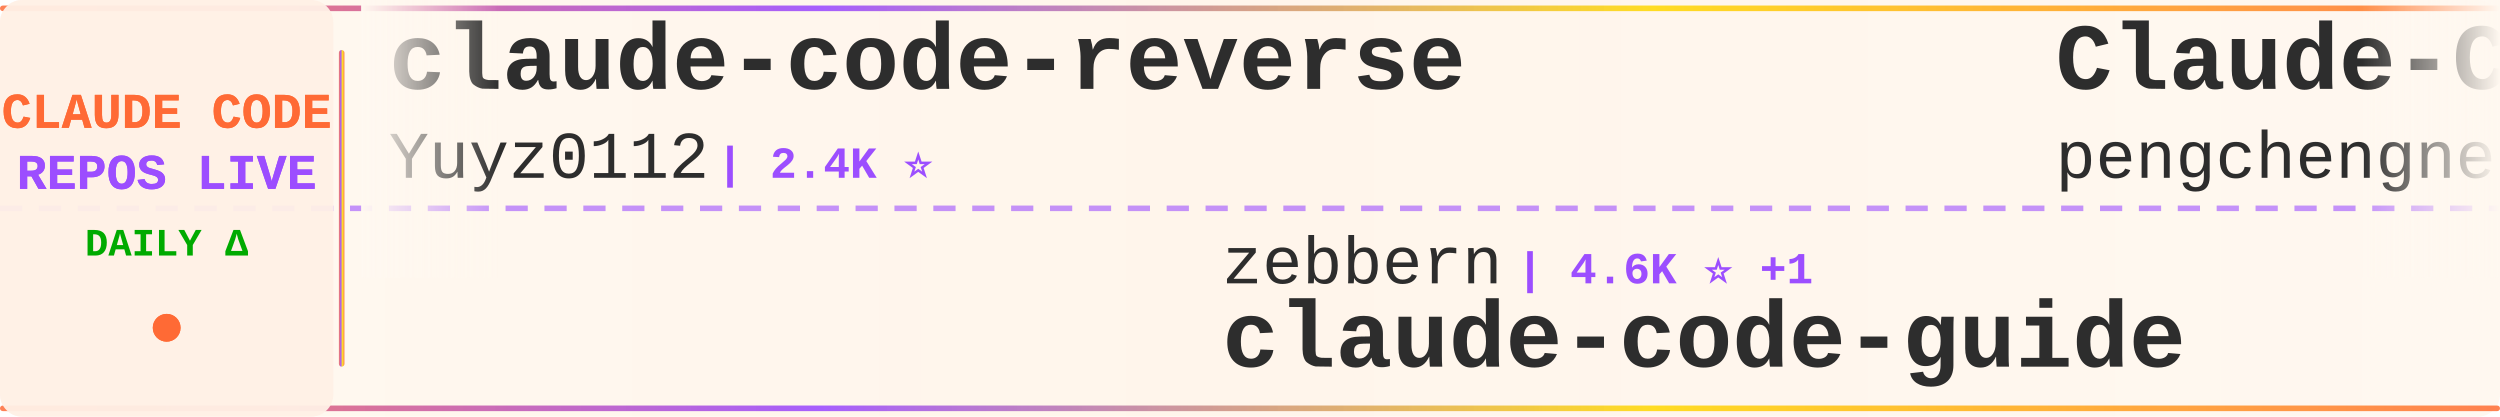
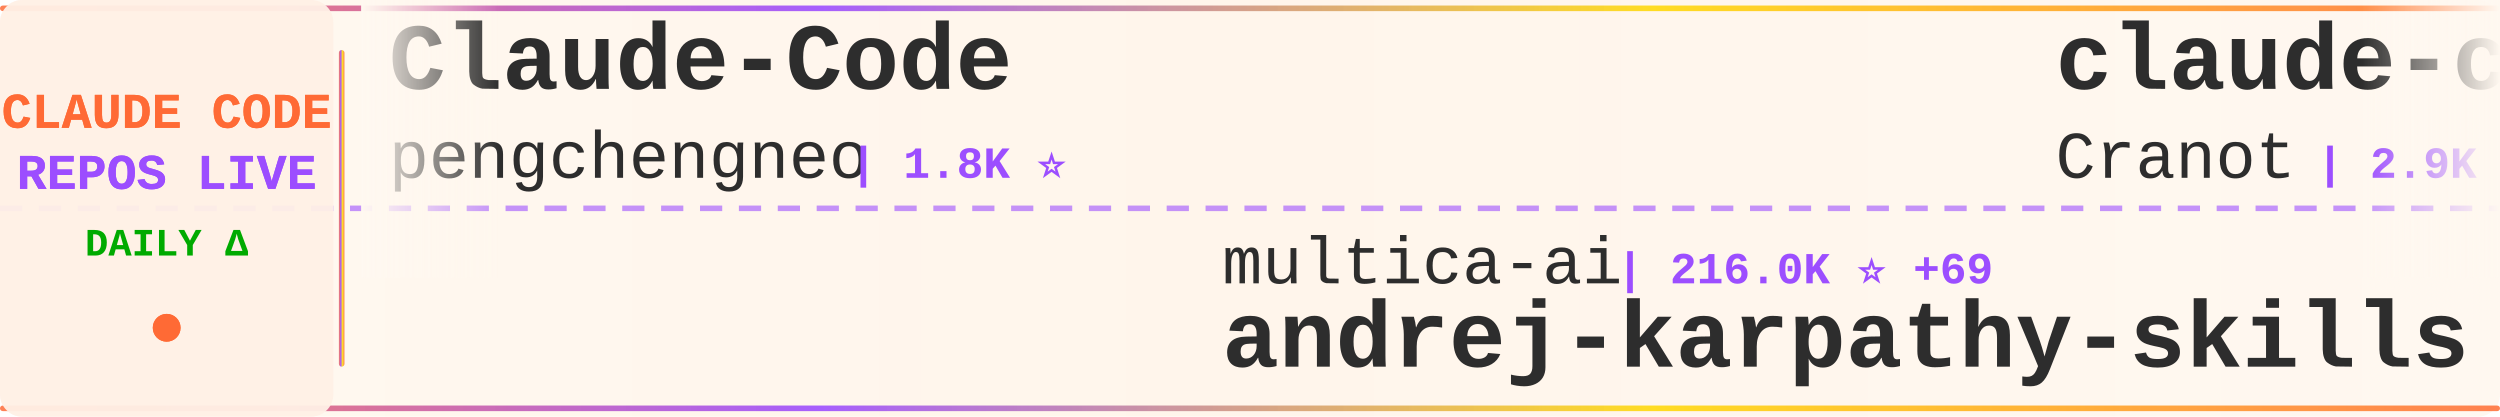
<svg xmlns="http://www.w3.org/2000/svg" width="900" height="150">
  <defs>
    <linearGradient id="tickerBg" x1="0%" y1="0%" x2="100%" y2="0%">
      <stop offset="0%" style="stop-color:#fff8f0;stop-opacity:0.98" />
      <stop offset="50%" style="stop-color:#fff5eb;stop-opacity:1" />
      <stop offset="100%" style="stop-color:#fff8f0;stop-opacity:0.98" />
    </linearGradient>
    <linearGradient id="borderGrad" x1="0%" y1="0%" x2="100%" y2="0%">
      <stop offset="0%" style="stop-color:#FF6B35;stop-opacity:0.85">
        <animate attributeName="stop-opacity" values="0.85;1;0.85" dur="2s" repeatCount="indefinite" />
      </stop>
      <stop offset="33%" style="stop-color:#9C4EFF;stop-opacity:0.9">
        <animate attributeName="stop-opacity" values="0.9;1;0.9" dur="2.2s" repeatCount="indefinite" />
      </stop>
      <stop offset="66%" style="stop-color:#FFD700;stop-opacity:0.85">
        <animate attributeName="stop-opacity" values="0.85;1;0.85" dur="1.8s" repeatCount="indefinite" />
      </stop>
      <stop offset="100%" style="stop-color:#FF6B35;stop-opacity:0.85">
        <animate attributeName="stop-opacity" values="0.85;1;0.85" dur="2s" repeatCount="indefinite" />
      </stop>
    </linearGradient>
    <filter id="textGlow">
      <feGaussianBlur stdDeviation="0.15" result="coloredBlur" />
      <feMerge>
        <feMergeNode in="coloredBlur" />
        <feMergeNode in="SourceGraphic" />
      </feMerge>
    </filter>
    <filter id="metricGlow">
      <feGaussianBlur stdDeviation="0.2" result="coloredBlur" />
      <feMerge>
        <feMergeNode in="coloredBlur" />
        <feMergeNode in="SourceGraphic" />
      </feMerge>
    </filter>
    <linearGradient id="leftFade" x1="0%" y1="0%" x2="100%" y2="0%">
      <stop offset="0%" style="stop-color:#fff8f0;stop-opacity:1" />
      <stop offset="100%" style="stop-color:#fff8f0;stop-opacity:0" />
    </linearGradient>
    <linearGradient id="rightFade" x1="0%" y1="0%" x2="100%" y2="0%">
      <stop offset="0%" style="stop-color:#fff8f0;stop-opacity:0" />
      <stop offset="100%" style="stop-color:#fff8f0;stop-opacity:1" />
    </linearGradient>
  </defs>
  <rect width="900" height="150" fill="url(#tickerBg)" rx="8" />
  <rect x="0" y="2" width="900" height="2" fill="url(#borderGrad)" rx="1" />
  <rect x="0" y="146" width="900" height="2" fill="url(#borderGrad)" rx="1" />
  <line x1="0" y1="75" x2="900" y2="75" stroke="#9C4EFF" stroke-width="2" stroke-dasharray="8 6" opacity="0.6" />
  <rect x="0" y="0" width="120" height="150" fill="#fff0e6" opacity="0.95" rx="8" />
  <text x="60" y="46" font-family="'Courier New', monospace" font-size="18" font-weight="bold" fill="#FF6B35" text-anchor="middle" filter="url(#textGlow)">
    CLAUDE CODE
  </text>
  <text x="60" y="68" font-family="'Courier New', monospace" font-size="18" font-weight="bold" fill="#9C4EFF" text-anchor="middle" filter="url(#textGlow)">
    REPOS LIVE
  </text>
  <text x="60" y="92" font-family="'Courier New', monospace" font-size="14" font-weight="bold" fill="#00aa00" text-anchor="middle">
    DAILY Δ
  </text>
  <circle cx="60" cy="118" r="5" fill="#FF6B35" filter="url(#metricGlow)">
    <animate attributeName="r" values="4;6;4" dur="1.5s" repeatCount="indefinite" />
    <animate attributeName="opacity" values="0.6;1;0.6" dur="1.5s" repeatCount="indefinite" />
  </circle>
  <rect x="122" y="18" width="2" height="114" fill="url(#borderGrad)" rx="1" />
  <clipPath id="tickerClip">
    <rect x="130" y="0" width="770" height="150" />
  </clipPath>
  <g clip-path="url(#tickerClip)">
    <g id="tickerItems">
      <animateTransform attributeName="transform" attributeType="XML" type="translate" from="0 0" to="-3000 0" dur="54s" repeatCount="indefinite" />
      <g transform="translate(0, 0)">
-         <text x="140" y="32" font-family="'Courier New', monospace" font-size="34" font-weight="bold" fill="#2d2d2d">claude-code-reverse</text>
-         <text x="140" y="64" font-family="'Courier New', monospace" font-size="24" font-weight="normal" fill="#2d2d2d" opacity="1.0">Yuyz0112</text>
-         <text x="258" y="64" font-family="'Courier New', monospace" font-size="16" font-weight="bold" fill="#9C4EFF"> | 2.4K ⭐</text>
-       </g>
-       <g transform="translate(300, 0)">
-         <text x="140" y="102" font-family="'Courier New', monospace" font-size="24" font-weight="normal" fill="#2d2d2d" opacity="1.0">zebbern</text>
-         <text x="246" y="102" font-family="'Courier New', monospace" font-size="16" font-weight="bold" fill="#9C4EFF"> | 4.6K ⭐ +1</text>
-         <text x="140" y="132" font-family="'Courier New', monospace" font-size="34" font-weight="bold" fill="#2d2d2d">claude-code-guide</text>
-       </g>
-       <g transform="translate(600, 0)">
        <text x="140" y="32" font-family="'Courier New', monospace" font-size="34" font-weight="bold" fill="#2d2d2d">Claude-Code</text>
        <text x="140" y="64" font-family="'Courier New', monospace" font-size="24" font-weight="normal" fill="#2d2d2d" opacity="1.0">pengchengneo</text>
        <text x="306" y="64" font-family="'Courier New', monospace" font-size="16" font-weight="bold" fill="#9C4EFF"> | 1.8K ⭐</text>
      </g>
+       <g transform="translate(300, 0)">
+         <text x="140" y="102" font-family="'Courier New', monospace" font-size="24" font-weight="normal" fill="#2d2d2d" opacity="1.0">multica-ai</text>
+         <text x="282" y="102" font-family="'Courier New', monospace" font-size="16" font-weight="bold" fill="#9C4EFF"> | 216.0K ⭐ +69</text>
+         <text x="140" y="132" font-family="'Courier New', monospace" font-size="34" font-weight="bold" fill="#2d2d2d">andrej-karpathy-skills</text>
+       </g>
+       <g transform="translate(600, 0)">
+         <text x="140" y="32" font-family="'Courier New', monospace" font-size="34" font-weight="bold" fill="#2d2d2d">claude-code-guide</text>
+         <text x="140" y="64" font-family="'Courier New', monospace" font-size="24" font-weight="normal" fill="#2d2d2d" opacity="1.0">Cranot</text>
+         <text x="234" y="64" font-family="'Courier New', monospace" font-size="16" font-weight="bold" fill="#9C4EFF"> | 2.9K ⭐</text>
+       </g>
      <g transform="translate(900, 0)">
-         <text x="140" y="102" font-family="'Courier New', monospace" font-size="24" font-weight="normal" fill="#2d2d2d" opacity="1.0">feiskyer</text>
-         <text x="258" y="102" font-family="'Courier New', monospace" font-size="16" font-weight="bold" fill="#9C4EFF"> | 1.7K ⭐ +1</text>
-         <text x="140" y="132" font-family="'Courier New', monospace" font-size="34" font-weight="bold" fill="#2d2d2d">claude-code-settings</text>
+         <text x="140" y="102" font-family="'Courier New', monospace" font-size="24" font-weight="normal" fill="#2d2d2d" opacity="1.0">AprilNEA</text>
+         <text x="258" y="102" font-family="'Courier New', monospace" font-size="16" font-weight="bold" fill="#9C4EFF"> | 392 ⭐</text>
+         <text x="140" y="132" font-family="'Courier New', monospace" font-size="34" font-weight="bold" fill="#2d2d2d">claude-code-source</text>
      </g>
      <g transform="translate(1200, 0)">
-         <text x="140" y="32" font-family="'Courier New', monospace" font-size="34" font-weight="bold" fill="#2d2d2d">claude-code-tips</text>
-         <text x="140" y="64" font-family="'Courier New', monospace" font-size="24" font-weight="normal" fill="#2d2d2d" opacity="1.0">ykdojo</text>
-         <text x="234" y="64" font-family="'Courier New', monospace" font-size="16" font-weight="bold" fill="#9C4EFF"> | 10.2K ⭐ -1</text>
+         <text x="140" y="32" font-family="'Courier New', monospace" font-size="34" font-weight="bold" fill="#2d2d2d">ClaudeCode</text>
+         <text x="140" y="64" font-family="'Courier New', monospace" font-size="24" font-weight="normal" fill="#2d2d2d" opacity="1.0">guanshan</text>
+         <text x="258" y="64" font-family="'Courier New', monospace" font-size="16" font-weight="bold" fill="#9C4EFF"> | 60 ⭐</text>
      </g>
      <g transform="translate(1500, 0)">
-         <text x="140" y="102" font-family="'Courier New', monospace" font-size="24" font-weight="normal" fill="#2d2d2d" opacity="1.0">tanbiralam</text>
-         <text x="282" y="102" font-family="'Courier New', monospace" font-size="16" font-weight="bold" fill="#9C4EFF"> | 2.3K ⭐</text>
-         <text x="140" y="132" font-family="'Courier New', monospace" font-size="34" font-weight="bold" fill="#2d2d2d">claude-code</text>
+         <text x="140" y="102" font-family="'Courier New', monospace" font-size="24" font-weight="normal" fill="#2d2d2d" opacity="1.0">edmund-io</text>
+         <text x="270" y="102" font-family="'Courier New', monospace" font-size="16" font-weight="bold" fill="#9C4EFF"> | 1.5K ⭐</text>
+         <text x="140" y="132" font-family="'Courier New', monospace" font-size="34" font-weight="bold" fill="#2d2d2d">edmunds-claude-code</text>
      </g>
      <g transform="translate(1800, 0)">
-         <text x="140" y="32" font-family="'Courier New', monospace" font-size="34" font-weight="bold" fill="#2d2d2d">collection-claude-code-s...</text>
-         <text x="140" y="64" font-family="'Courier New', monospace" font-size="24" font-weight="normal" fill="#2d2d2d" opacity="1.0">chauncygu</text>
-         <text x="270" y="64" font-family="'Courier New', monospace" font-size="16" font-weight="bold" fill="#9C4EFF"> | 2.8K ⭐</text>
+         <text x="140" y="32" font-family="'Courier New', monospace" font-size="34" font-weight="bold" fill="#2d2d2d">ClaudeCodeAgents</text>
+         <text x="140" y="64" font-family="'Courier New', monospace" font-size="24" font-weight="normal" fill="#2d2d2d" opacity="1.0">darcyegb</text>
+         <text x="258" y="64" font-family="'Courier New', monospace" font-size="16" font-weight="bold" fill="#9C4EFF"> | 770 ⭐</text>
      </g>
      <g transform="translate(2100, 0)">
-         <text x="140" y="102" font-family="'Courier New', monospace" font-size="24" font-weight="normal" fill="#2d2d2d" opacity="1.0">zstmfhy</text>
-         <text x="246" y="102" font-family="'Courier New', monospace" font-size="16" font-weight="bold" fill="#9C4EFF"> | 189 ⭐</text>
-         <text x="140" y="132" font-family="'Courier New', monospace" font-size="34" font-weight="bold" fill="#2d2d2d">Claude-code</text>
+         <text x="140" y="102" font-family="'Courier New', monospace" font-size="24" font-weight="normal" fill="#2d2d2d" opacity="1.0">zebbern</text>
+         <text x="246" y="102" font-family="'Courier New', monospace" font-size="16" font-weight="bold" fill="#9C4EFF"> | 4.6K ⭐</text>
+         <text x="140" y="132" font-family="'Courier New', monospace" font-size="34" font-weight="bold" fill="#2d2d2d">claude-code-guide</text>
      </g>
      <g transform="translate(2400, 0)">
-         <text x="140" y="32" font-family="'Courier New', monospace" font-size="34" font-weight="bold" fill="#2d2d2d">claude-code-tudou</text>
-         <text x="140" y="64" font-family="'Courier New', monospace" font-size="24" font-weight="normal" fill="#2d2d2d" opacity="1.0">AICoderTudou</text>
-         <text x="306" y="64" font-family="'Courier New', monospace" font-size="16" font-weight="bold" fill="#9C4EFF"> | 494 ⭐</text>
+         <text x="140" y="32" font-family="'Courier New', monospace" font-size="34" font-weight="bold" fill="#2d2d2d">claude-code-router</text>
+         <text x="140" y="64" font-family="'Courier New', monospace" font-size="24" font-weight="normal" fill="#2d2d2d" opacity="1.0">musistudio</text>
+         <text x="282" y="64" font-family="'Courier New', monospace" font-size="16" font-weight="bold" fill="#9C4EFF"> | 37.5K ⭐ +1</text>
      </g>
      <g transform="translate(2700, 0)">
-         <text x="140" y="102" font-family="'Courier New', monospace" font-size="24" font-weight="normal" fill="#2d2d2d" opacity="1.0">sugyan</text>
-         <text x="234" y="102" font-family="'Courier New', monospace" font-size="16" font-weight="bold" fill="#9C4EFF"> | 1.1K ⭐</text>
-         <text x="140" y="132" font-family="'Courier New', monospace" font-size="34" font-weight="bold" fill="#2d2d2d">claude-code-webui</text>
+         <text x="140" y="102" font-family="'Courier New', monospace" font-size="24" font-weight="normal" fill="#2d2d2d" opacity="1.0">affaan-m</text>
+         <text x="258" y="102" font-family="'Courier New', monospace" font-size="16" font-weight="bold" fill="#9C4EFF"> | 269.9K ⭐ +200</text>
+         <text x="140" y="132" font-family="'Courier New', monospace" font-size="34" font-weight="bold" fill="#2d2d2d">ECC</text>
      </g>
      <g transform="translate(3000, 0)">
-         <text x="140" y="32" font-family="'Courier New', monospace" font-size="34" font-weight="bold" fill="#2d2d2d">claude-code-reverse</text>
-         <text x="140" y="64" font-family="'Courier New', monospace" font-size="24" font-weight="normal" fill="#2d2d2d" opacity="1.0">Yuyz0112</text>
-         <text x="258" y="64" font-family="'Courier New', monospace" font-size="16" font-weight="bold" fill="#9C4EFF"> | 2.4K ⭐</text>
-       </g>
-       <g transform="translate(3300, 0)">
-         <text x="140" y="102" font-family="'Courier New', monospace" font-size="24" font-weight="normal" fill="#2d2d2d" opacity="1.0">zebbern</text>
-         <text x="246" y="102" font-family="'Courier New', monospace" font-size="16" font-weight="bold" fill="#9C4EFF"> | 4.6K ⭐ +1</text>
-         <text x="140" y="132" font-family="'Courier New', monospace" font-size="34" font-weight="bold" fill="#2d2d2d">claude-code-guide</text>
-       </g>
-       <g transform="translate(3600, 0)">
        <text x="140" y="32" font-family="'Courier New', monospace" font-size="34" font-weight="bold" fill="#2d2d2d">Claude-Code</text>
        <text x="140" y="64" font-family="'Courier New', monospace" font-size="24" font-weight="normal" fill="#2d2d2d" opacity="1.0">pengchengneo</text>
        <text x="306" y="64" font-family="'Courier New', monospace" font-size="16" font-weight="bold" fill="#9C4EFF"> | 1.8K ⭐</text>
      </g>
+       <g transform="translate(3300, 0)">
+         <text x="140" y="102" font-family="'Courier New', monospace" font-size="24" font-weight="normal" fill="#2d2d2d" opacity="1.0">multica-ai</text>
+         <text x="282" y="102" font-family="'Courier New', monospace" font-size="16" font-weight="bold" fill="#9C4EFF"> | 216.0K ⭐ +69</text>
+         <text x="140" y="132" font-family="'Courier New', monospace" font-size="34" font-weight="bold" fill="#2d2d2d">andrej-karpathy-skills</text>
+       </g>
+       <g transform="translate(3600, 0)">
+         <text x="140" y="32" font-family="'Courier New', monospace" font-size="34" font-weight="bold" fill="#2d2d2d">claude-code-guide</text>
+         <text x="140" y="64" font-family="'Courier New', monospace" font-size="24" font-weight="normal" fill="#2d2d2d" opacity="1.0">Cranot</text>
+         <text x="234" y="64" font-family="'Courier New', monospace" font-size="16" font-weight="bold" fill="#9C4EFF"> | 2.9K ⭐</text>
+       </g>
      <g transform="translate(3900, 0)">
-         <text x="140" y="102" font-family="'Courier New', monospace" font-size="24" font-weight="normal" fill="#2d2d2d" opacity="1.0">feiskyer</text>
-         <text x="258" y="102" font-family="'Courier New', monospace" font-size="16" font-weight="bold" fill="#9C4EFF"> | 1.7K ⭐ +1</text>
-         <text x="140" y="132" font-family="'Courier New', monospace" font-size="34" font-weight="bold" fill="#2d2d2d">claude-code-settings</text>
+         <text x="140" y="102" font-family="'Courier New', monospace" font-size="24" font-weight="normal" fill="#2d2d2d" opacity="1.0">AprilNEA</text>
+         <text x="258" y="102" font-family="'Courier New', monospace" font-size="16" font-weight="bold" fill="#9C4EFF"> | 392 ⭐</text>
+         <text x="140" y="132" font-family="'Courier New', monospace" font-size="34" font-weight="bold" fill="#2d2d2d">claude-code-source</text>
      </g>
    </g>
  </g>
  <rect x="130" y="0" width="50" height="100" fill="url(#leftFade)" />
  <rect x="850" y="0" width="50" height="100" fill="url(#rightFade)" />
</svg>
